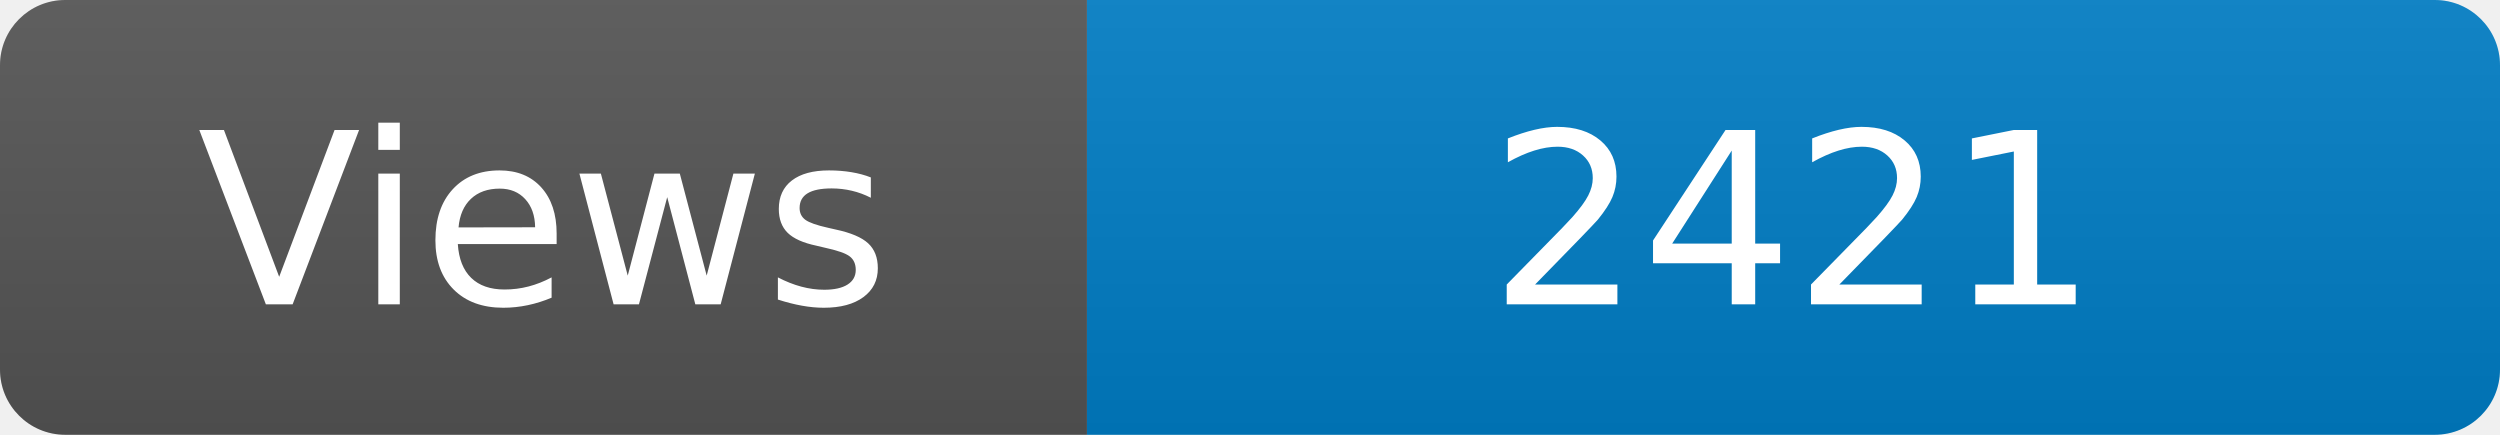
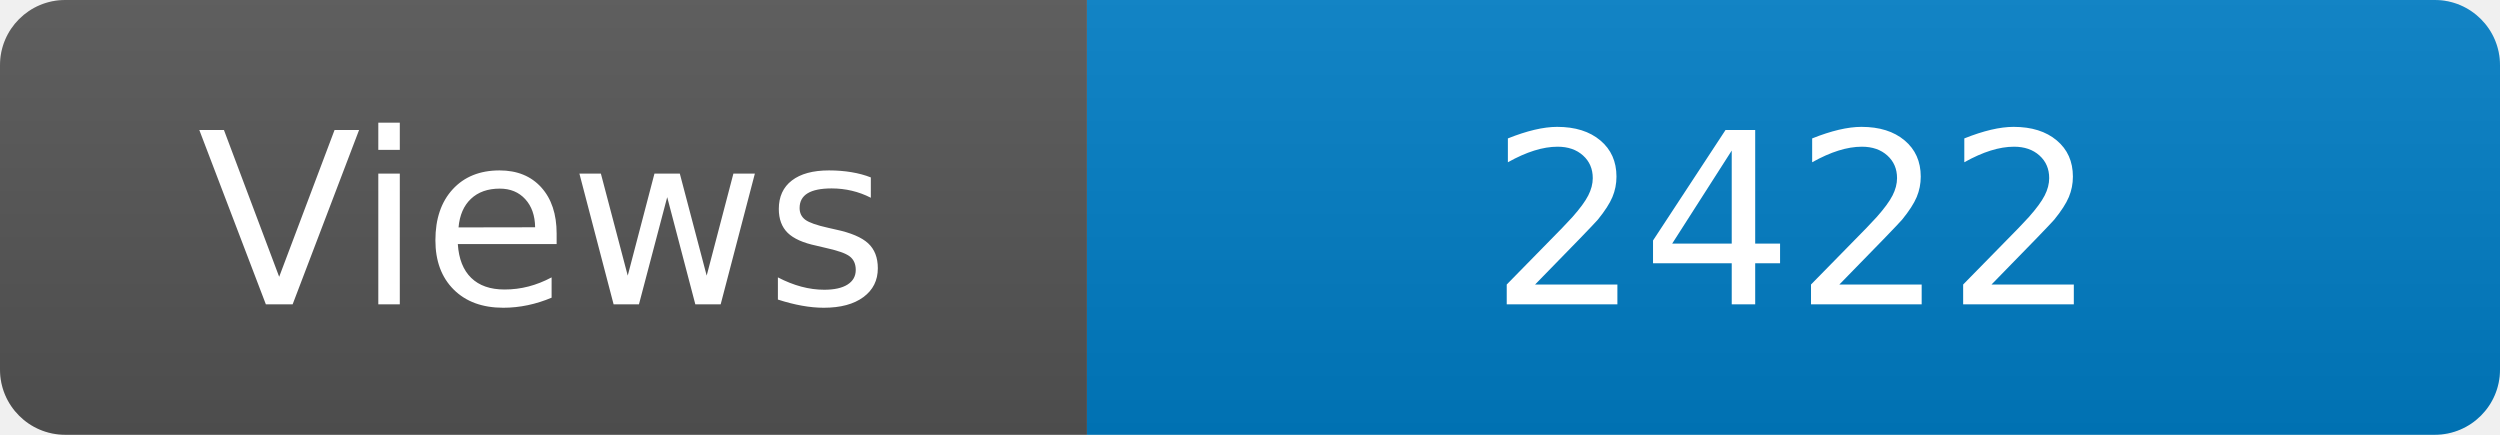
<svg xmlns="http://www.w3.org/2000/svg" width="115" height="20" role="img" aria-label="Maintained?: yes">
  <linearGradient id="s" x2="0" y2="100%">
    <stop offset="0" stop-color="#bbb" stop-opacity=".1" />
    <stop offset="1" stop-opacity=".1" />
  </linearGradient>
  <clipPath id="r">
    <rect width="115" height="20" rx="3" fill="#fff" />
  </clipPath>
  <g clip-path="url(#r)">
    <rect width="50" height="20" fill="#555" />
    <rect x="50" width="160" height="20" fill="#007ec6" />
    <rect width="115" height="20" fill="url(#s)" />
  </g>
  <g fill="#fff" text-anchor="middle" font-family="Verdana,Geneva,DejaVu Sans,sans-serif" font-size="110">
    <text x="250" y="140" transform="scale(.1)" fill="#fff">Views</text>
-     <text x="825" y="140" transform="scale(.1)" fill="#fff">2421</text>
+     <text x="825" y="140" transform="scale(.1)" fill="#fff">2422</text>
  </g>
</svg>
